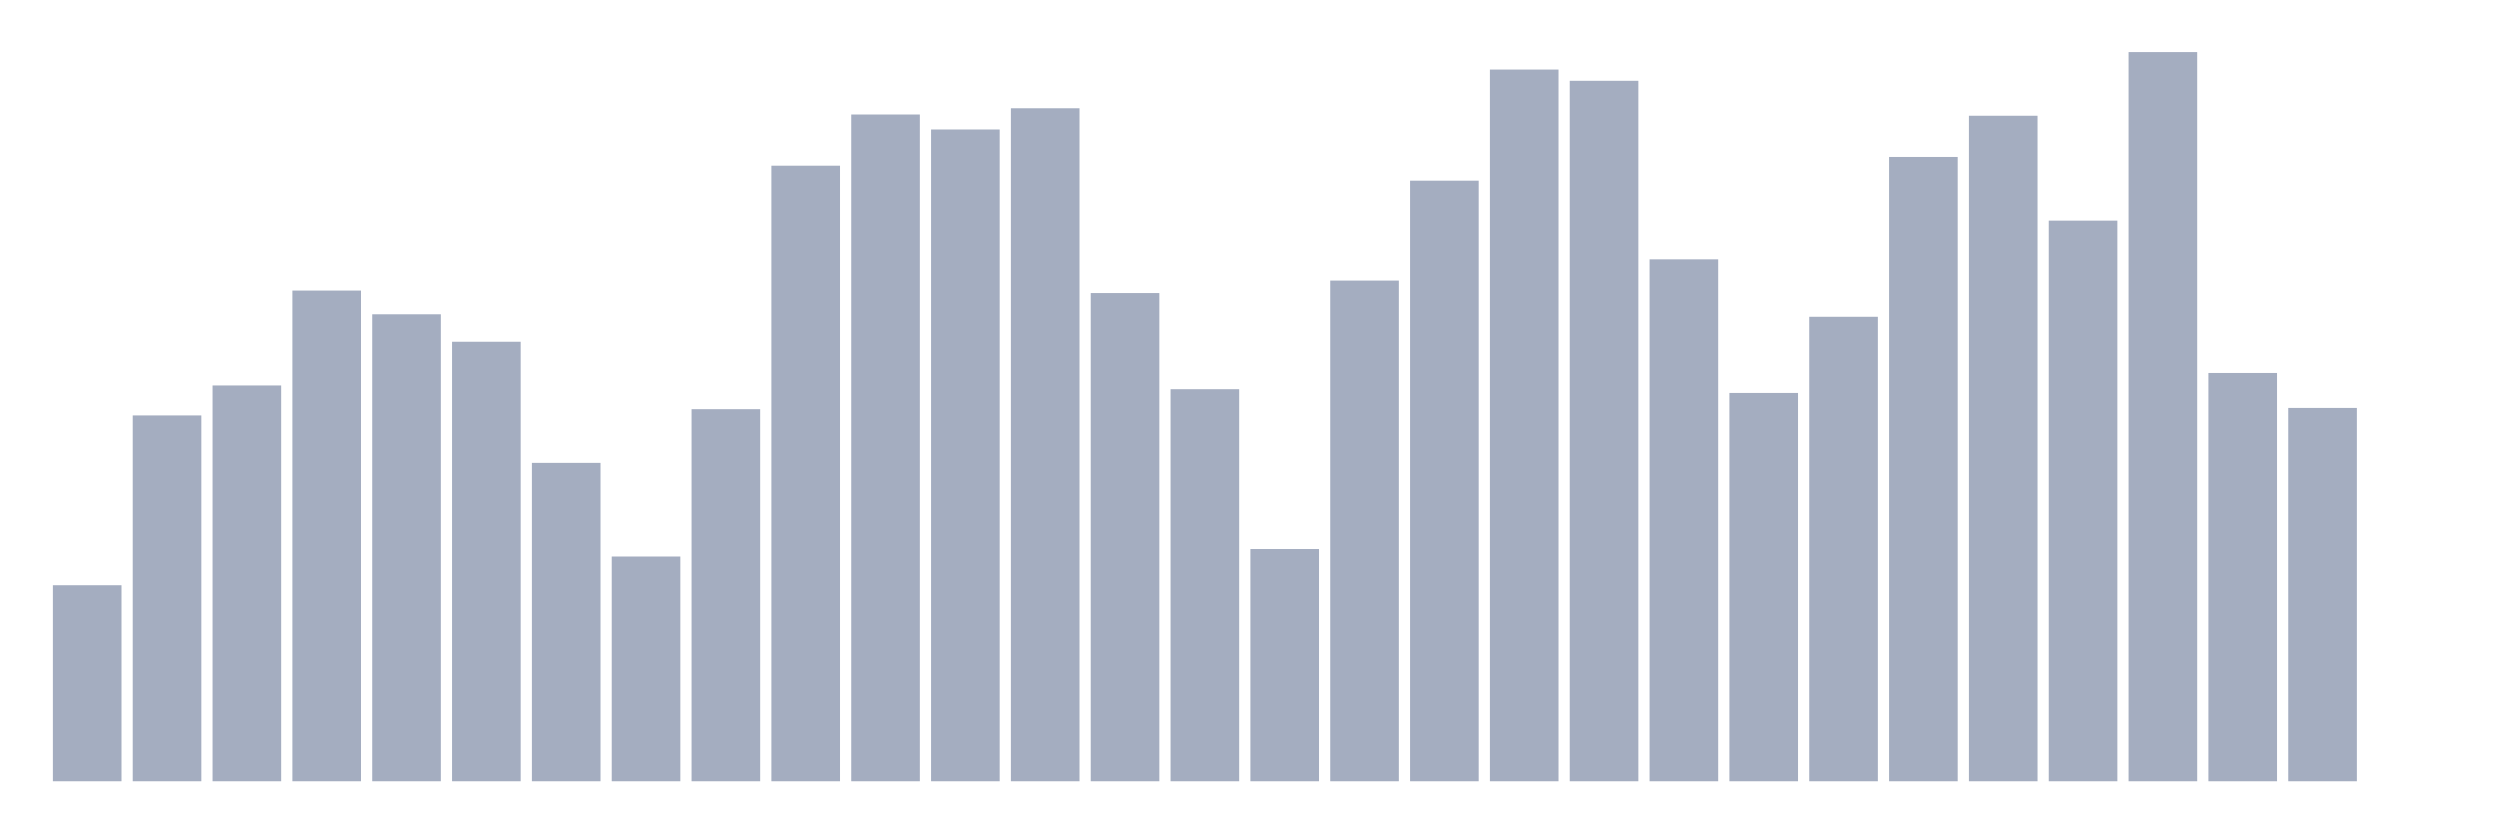
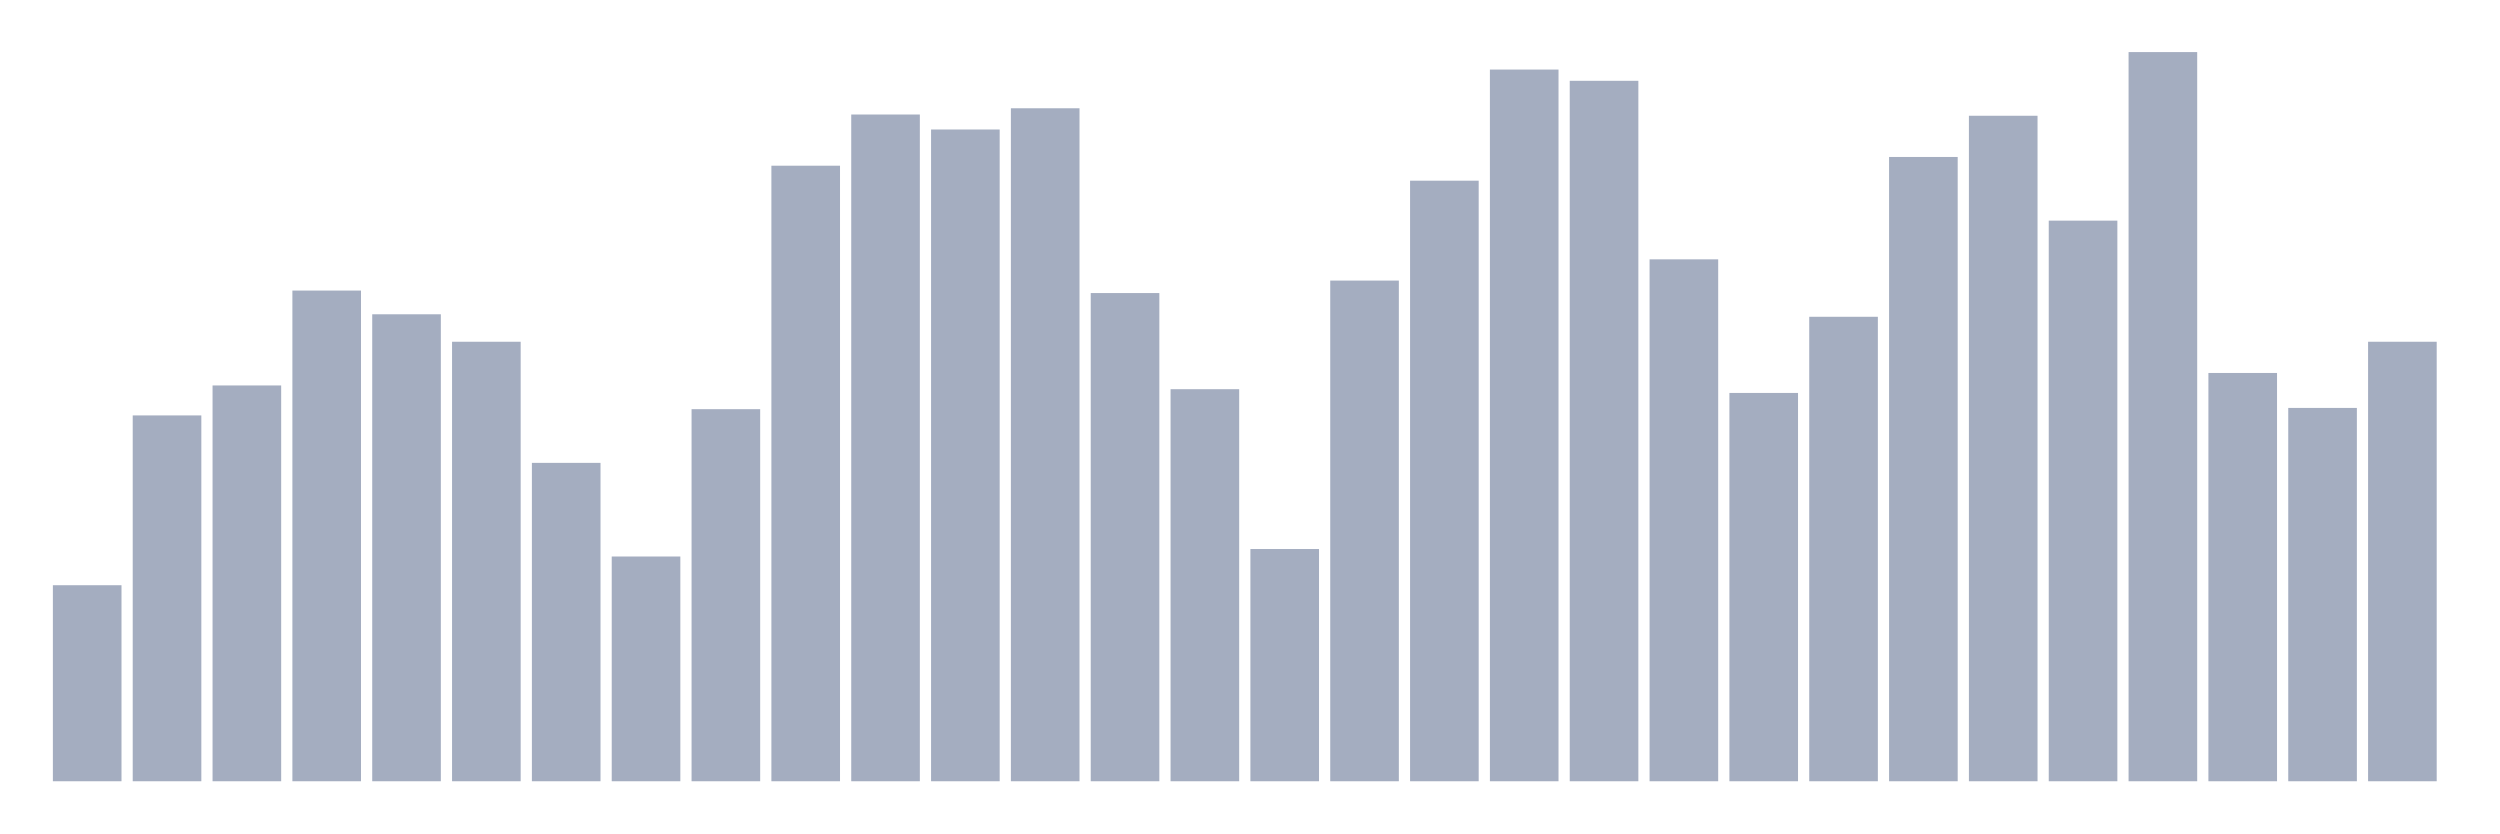
<svg xmlns="http://www.w3.org/2000/svg" viewBox="0 0 480 160">
  <g transform="translate(10,10)">
    <rect class="bar" x="0.153" width="13.175" y="102.363" height="37.637" fill="rgb(164,173,192)" />
    <rect class="bar" x="15.482" width="13.175" y="69.76" height="70.24" fill="rgb(164,173,192)" />
    <rect class="bar" x="30.81" width="13.175" y="64.007" height="75.993" fill="rgb(164,173,192)" />
    <rect class="bar" x="46.138" width="13.175" y="45.788" height="94.212" fill="rgb(164,173,192)" />
    <rect class="bar" x="61.466" width="13.175" y="50.342" height="89.658" fill="rgb(164,173,192)" />
    <rect class="bar" x="76.794" width="13.175" y="55.616" height="84.384" fill="rgb(164,173,192)" />
    <rect class="bar" x="92.123" width="13.175" y="78.87" height="61.13" fill="rgb(164,173,192)" />
    <rect class="bar" x="107.451" width="13.175" y="96.849" height="43.151" fill="rgb(164,173,192)" />
    <rect class="bar" x="122.779" width="13.175" y="68.562" height="71.438" fill="rgb(164,173,192)" />
    <rect class="bar" x="138.107" width="13.175" y="21.815" height="118.185" fill="rgb(164,173,192)" />
    <rect class="bar" x="153.436" width="13.175" y="11.986" height="128.014" fill="rgb(164,173,192)" />
    <rect class="bar" x="168.764" width="13.175" y="14.863" height="125.137" fill="rgb(164,173,192)" />
    <rect class="bar" x="184.092" width="13.175" y="10.788" height="129.212" fill="rgb(164,173,192)" />
    <rect class="bar" x="199.42" width="13.175" y="46.267" height="93.733" fill="rgb(164,173,192)" />
    <rect class="bar" x="214.748" width="13.175" y="64.726" height="75.274" fill="rgb(164,173,192)" />
    <rect class="bar" x="230.077" width="13.175" y="95.411" height="44.589" fill="rgb(164,173,192)" />
    <rect class="bar" x="245.405" width="13.175" y="43.87" height="96.13" fill="rgb(164,173,192)" />
    <rect class="bar" x="260.733" width="13.175" y="24.692" height="115.308" fill="rgb(164,173,192)" />
    <rect class="bar" x="276.061" width="13.175" y="3.356" height="136.644" fill="rgb(164,173,192)" />
    <rect class="bar" x="291.39" width="13.175" y="5.514" height="134.486" fill="rgb(164,173,192)" />
    <rect class="bar" x="306.718" width="13.175" y="39.795" height="100.205" fill="rgb(164,173,192)" />
    <rect class="bar" x="322.046" width="13.175" y="65.445" height="74.555" fill="rgb(164,173,192)" />
    <rect class="bar" x="337.374" width="13.175" y="50.822" height="89.178" fill="rgb(164,173,192)" />
    <rect class="bar" x="352.702" width="13.175" y="20.137" height="119.863" fill="rgb(164,173,192)" />
    <rect class="bar" x="368.031" width="13.175" y="12.226" height="127.774" fill="rgb(164,173,192)" />
    <rect class="bar" x="383.359" width="13.175" y="32.363" height="107.637" fill="rgb(164,173,192)" />
    <rect class="bar" x="398.687" width="13.175" y="0" height="140" fill="rgb(164,173,192)" />
    <rect class="bar" x="414.015" width="13.175" y="61.61" height="78.39" fill="rgb(164,173,192)" />
    <rect class="bar" x="429.344" width="13.175" y="68.322" height="71.678" fill="rgb(164,173,192)" />
-     <rect class="bar" x="444.672" width="13.175" y="140" height="0" fill="rgb(164,173,192)" />
+     <rect class="bar" x="444.672" width="13.175" y="55.616" height="84.384" fill="rgb(164,173,192)" />
  </g>
</svg>
